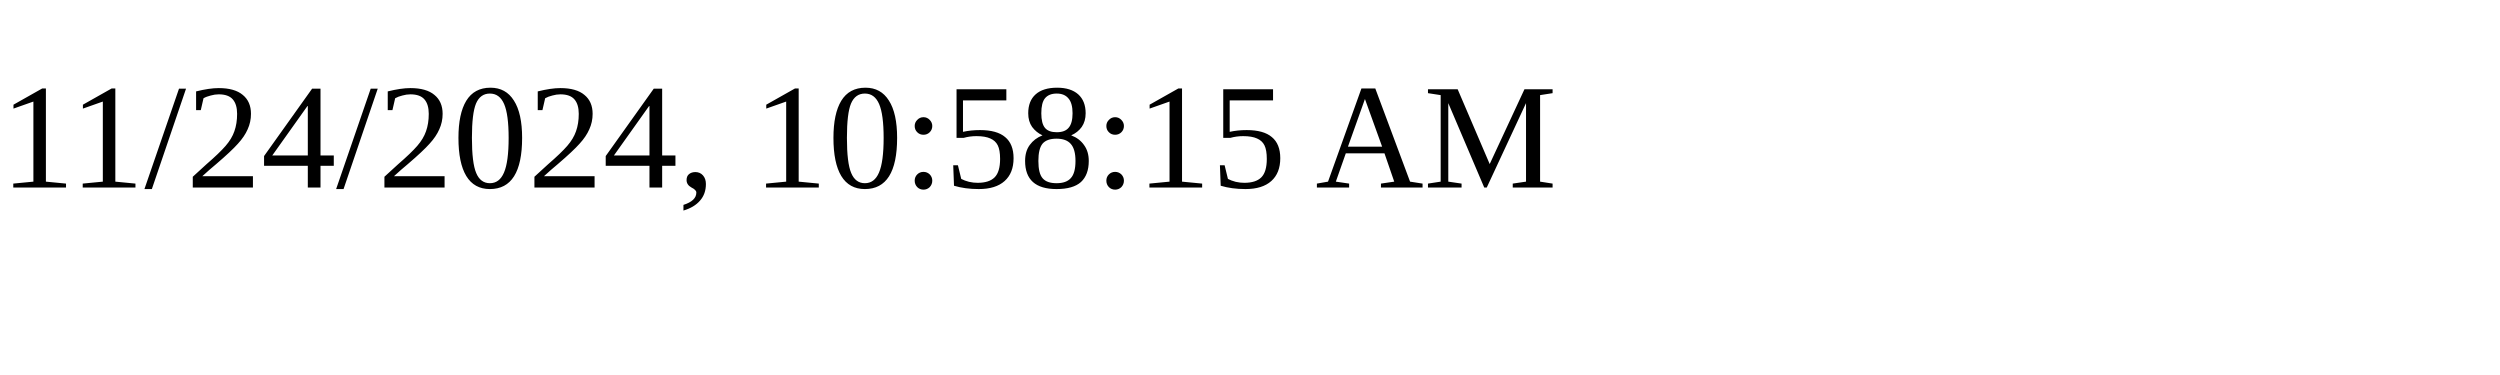
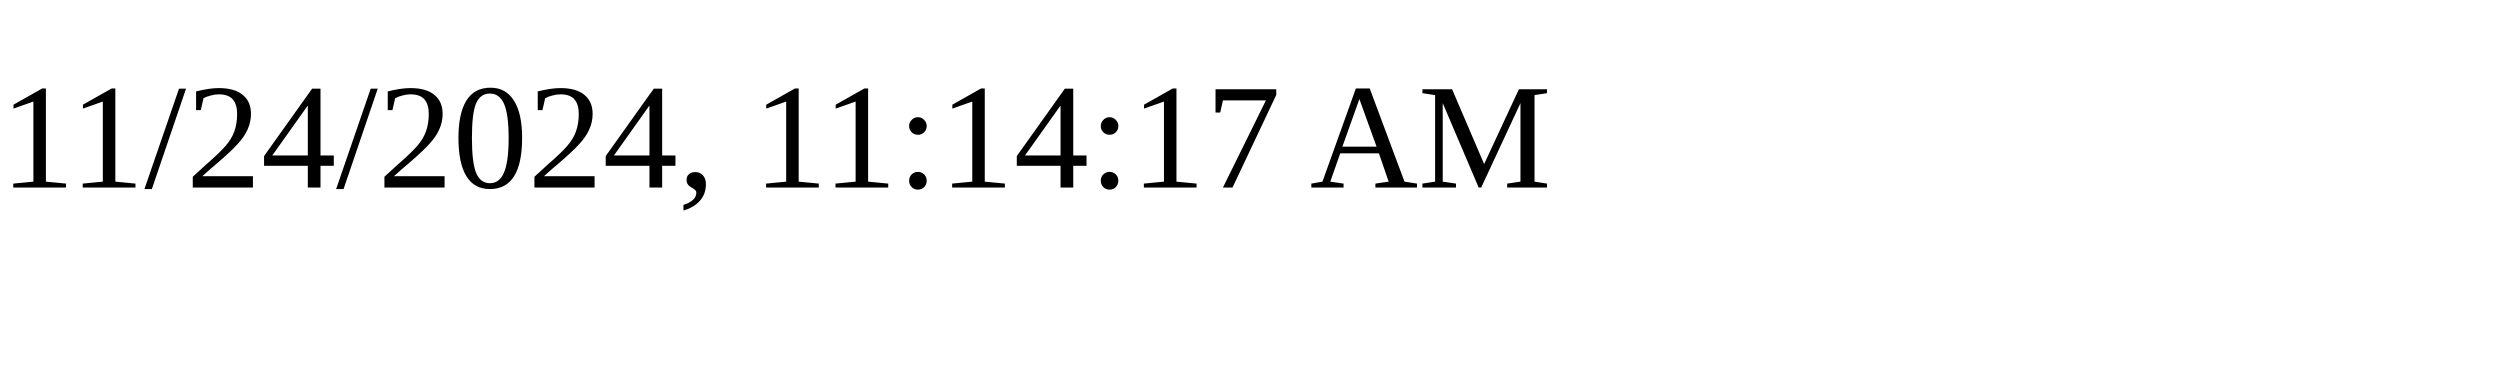
<svg xmlns="http://www.w3.org/2000/svg" height="30" width="200">
-   <text x="0" y="15">11/24/2024, 10:58:15 AM</text>
+   <text x="0" y="15">11/24/2024, 11:14:17 AM</text>
</svg>
